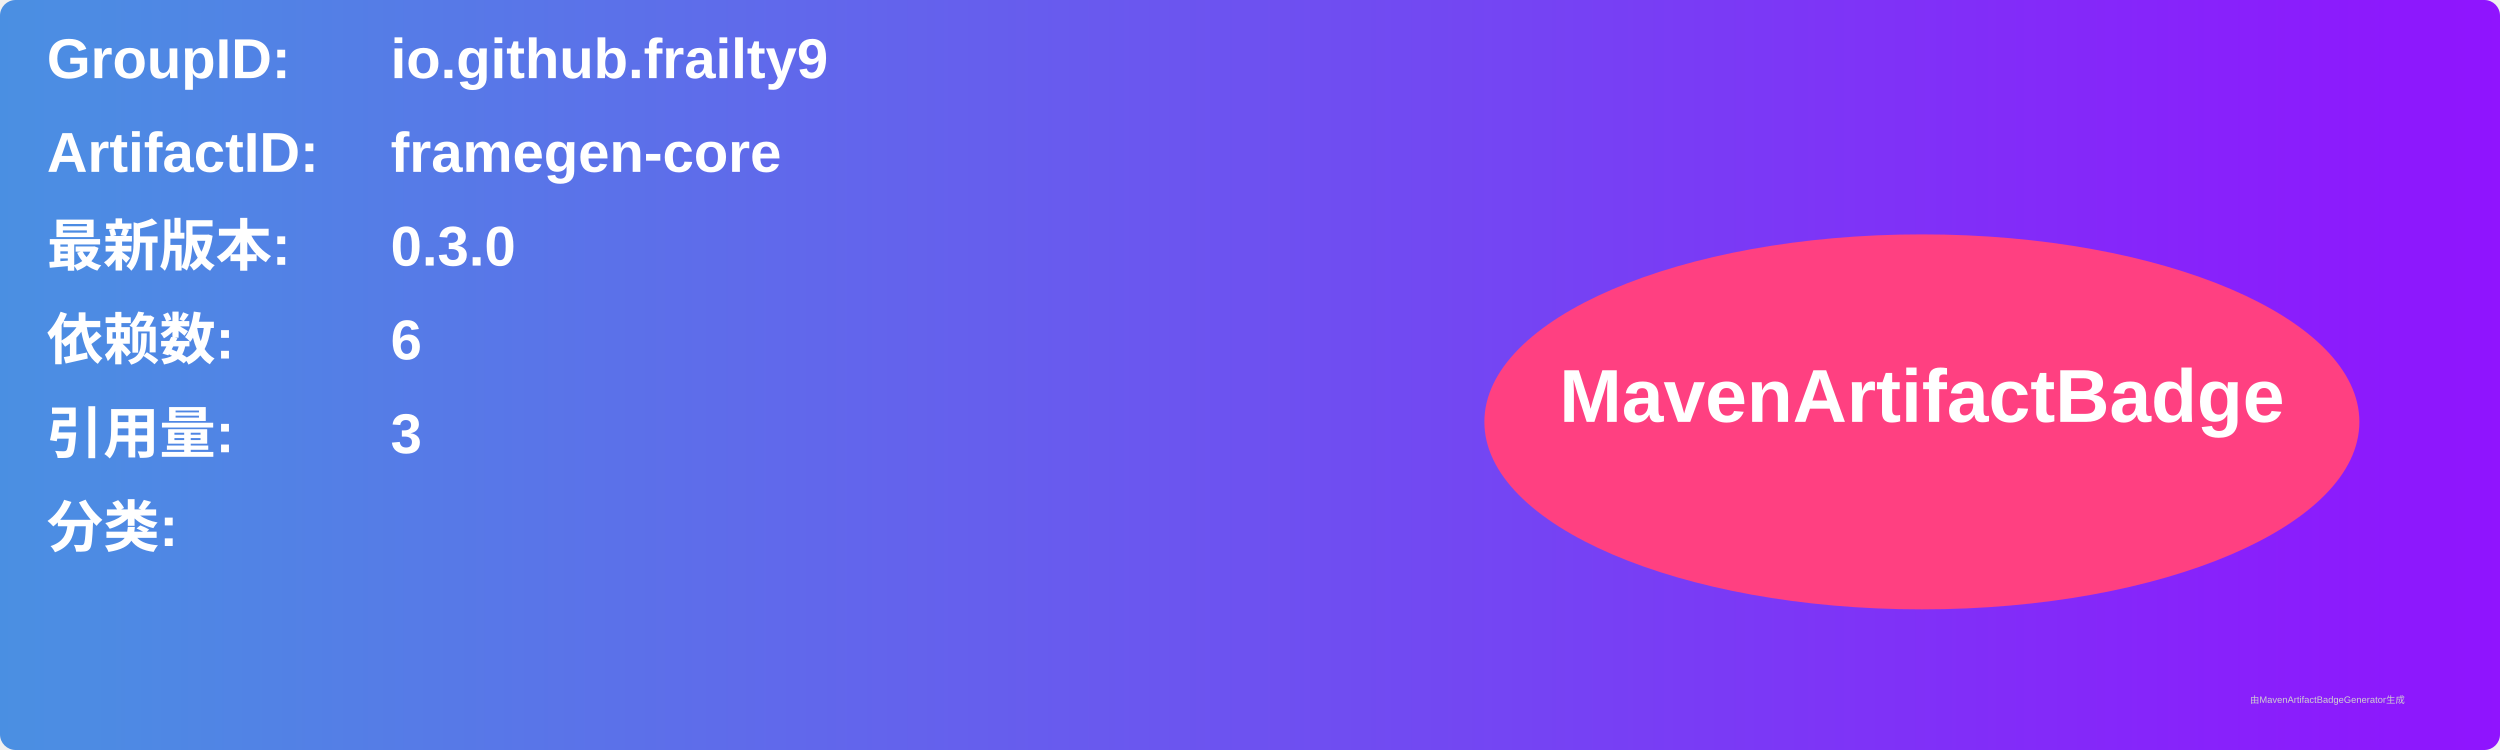
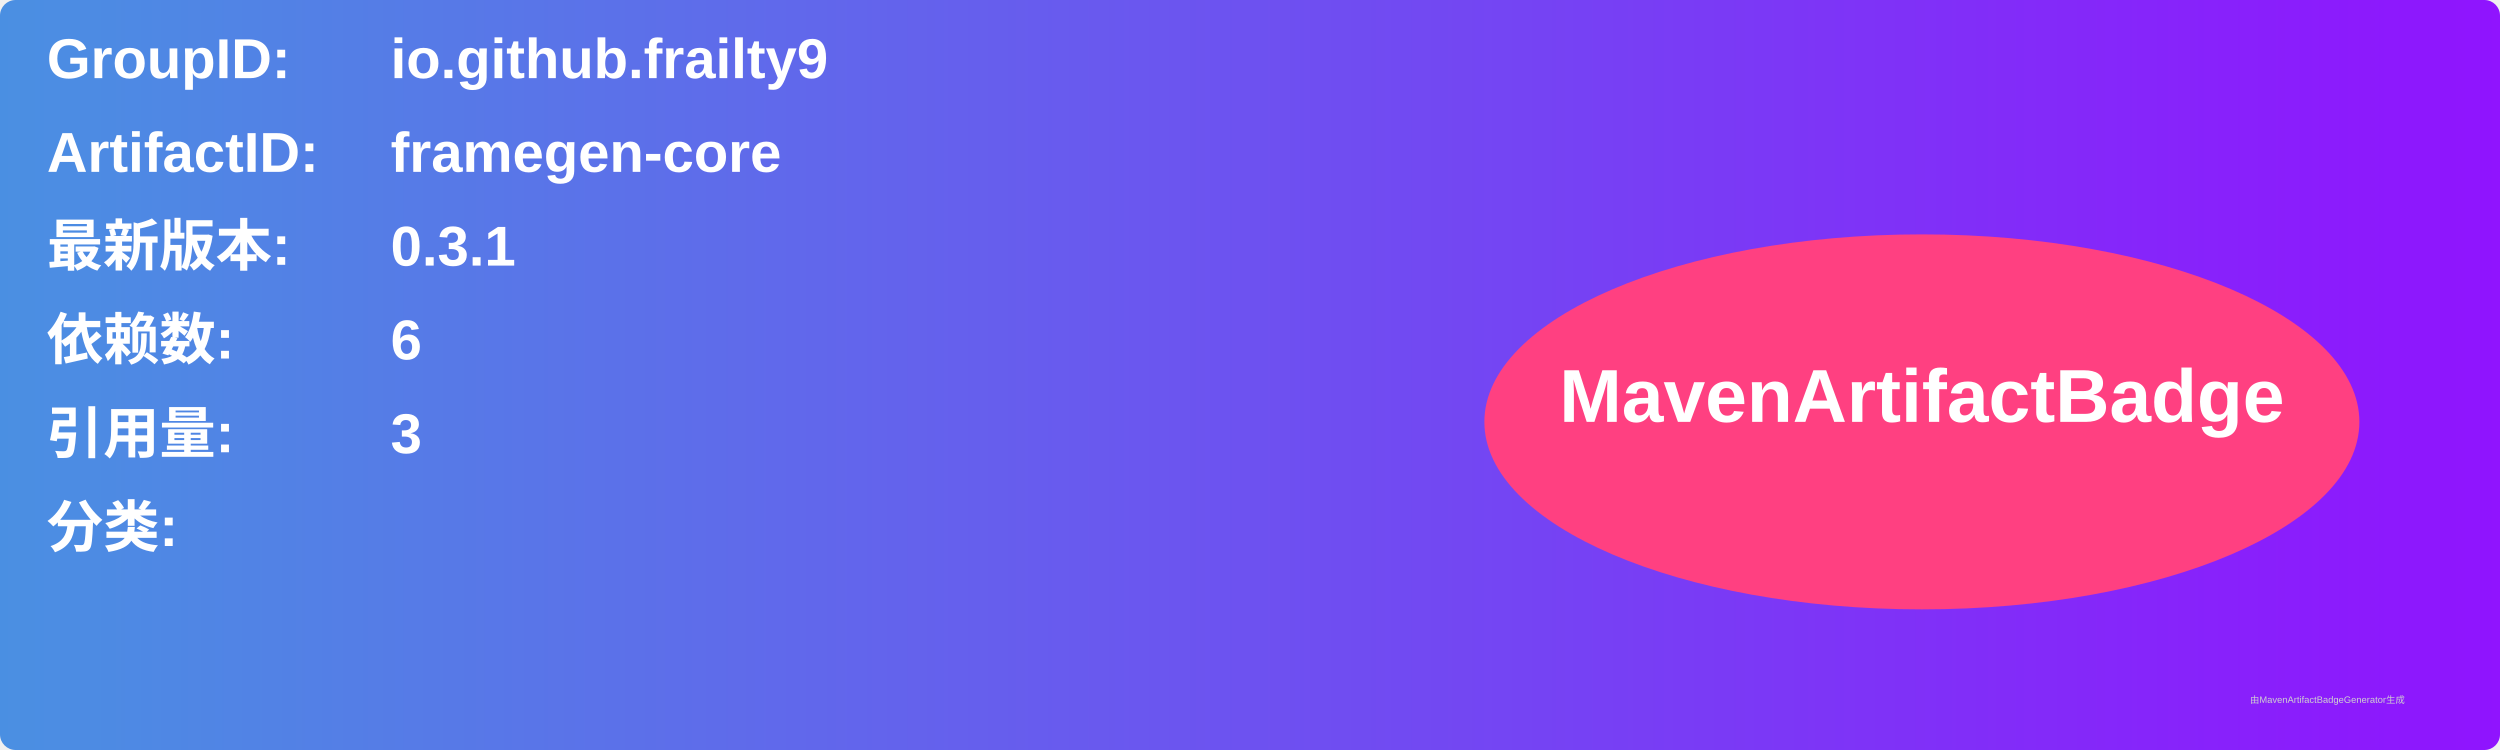
<svg xmlns="http://www.w3.org/2000/svg" width="800" height="240" viewBox="0 0 800 240">
  <linearGradient id="grad" x1="0%" y1="0%" x2="100%" y2="0%">
    <stop offset="0%" stop-color="#4a90e2" />
    <stop offset="100%" stop-color="#9013fe" />
  </linearGradient>
  <rect width="100%" height="100%" rx="5" ry="5" fill="url(#grad)" />
  <g transform="translate(15, 15)">
    <text x="0" y="10" font-family="Arial" font-size="18" fill="white" font-weight="bold" width="260">GroupID:</text>
    <text x="110" y="10" font-family="Arial" font-size="18" fill="white" font-weight="bold" width="460">io.github.frailty9</text>
    <text x="0" y="40" font-family="Arial" font-size="18" fill="white" font-weight="bold" width="260">ArtifactID:</text>
    <text x="110" y="40" font-family="Arial" font-size="18" fill="white" font-weight="bold" width="460">framegen-core</text>
    <text x="0" y="70" font-family="Arial" font-size="18" fill="white" font-weight="bold">最新版本:</text>
    <text x="110" y="70" font-family="Arial" font-size="18" fill="white" font-weight="bold">
-       <tspan font-weight="bold">0.3.0</tspan>
+       <tspan font-weight="bold">0.3.1</tspan>
    </text>
    <text x="0" y="100" font-family="Arial" font-size="18" fill="white" font-weight="bold">依赖数: </text>
    <text x="110" y="100" font-family="Arial" font-size="18" fill="white">
      <tspan font-weight="bold">6</tspan>
    </text>
    <text x="0" y="130" font-family="Arial" font-size="18" fill="white" font-weight="bold">引用量: </text>
    <text x="110" y="130" font-family="Arial" font-size="18" fill="white">
      <tspan font-weight="bold">3</tspan>
    </text>
    <text x="0" y="160" font-family="Arial" font-size="18" fill="white" font-weight="bold">分类:</text>
    <text x="10" y="190" font-family="Arial" font-size="10" fill="white">
      <tspan font-weight="bold" />
    </text>
    <ellipse cx="600" cy="120" rx="140" ry="60" fill="#ff4081" />
    <text x="600" y="120" text-anchor="middle" font-family="Arial" font-size="24" fill="white" font-weight="bold">MavenArtifactBadge</text>
  </g>
  <text x="720" y="225" font-family="Arial" font-size="3" fill="#d0d0d0">由MavenArtifactBadgeGenerator生成</text>
</svg>
